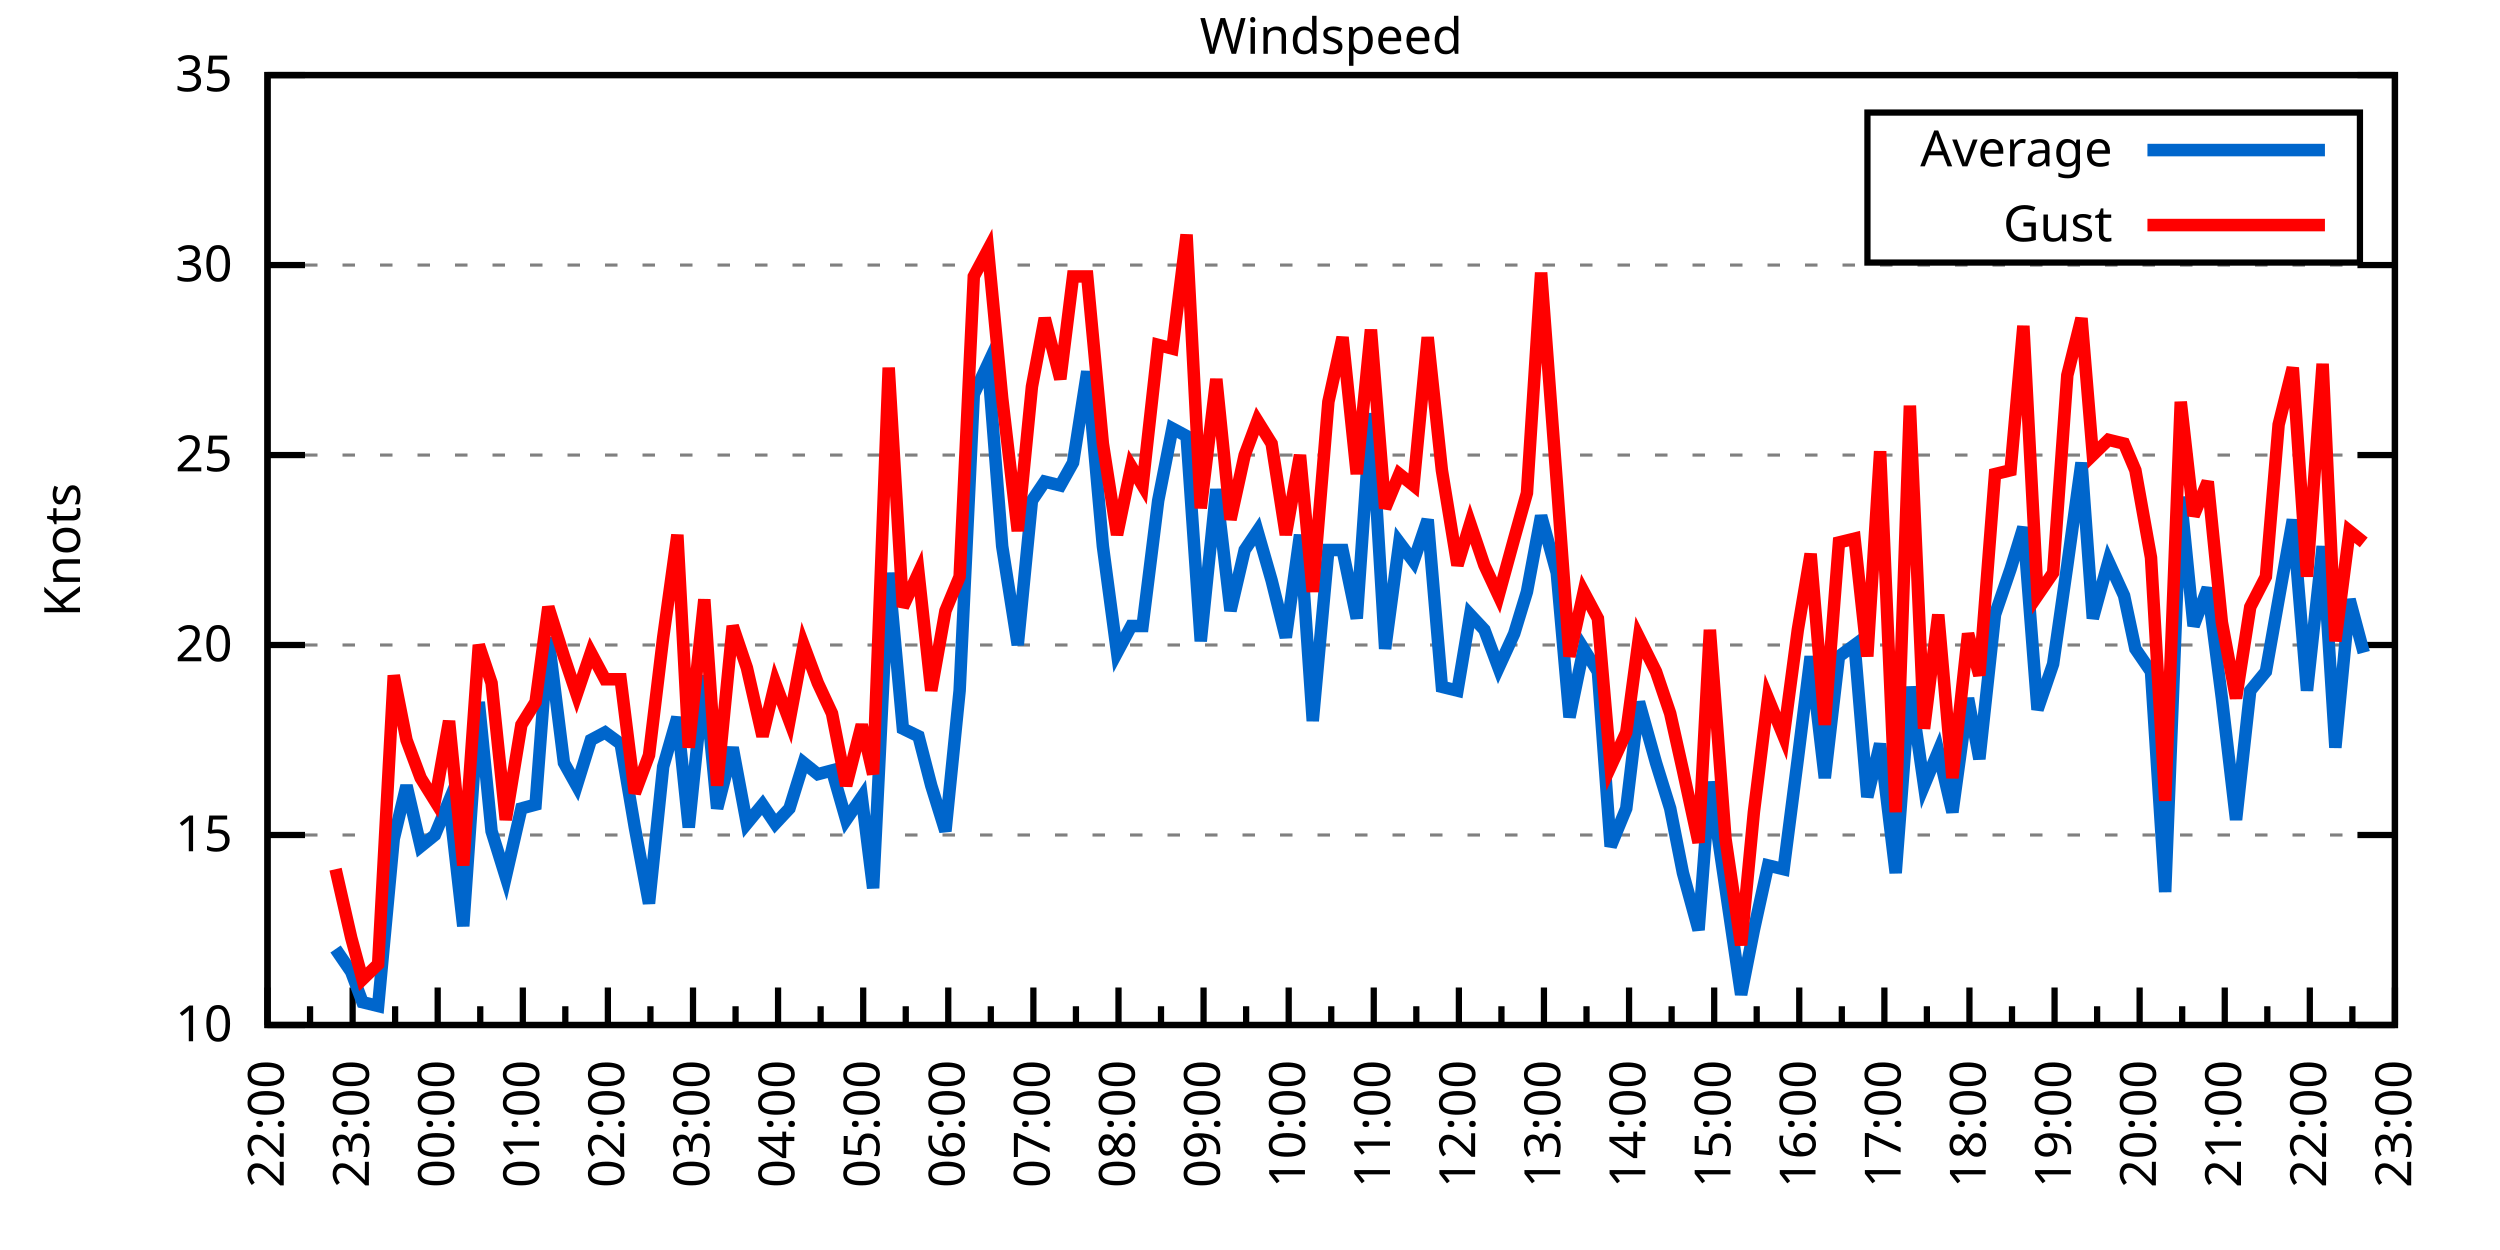
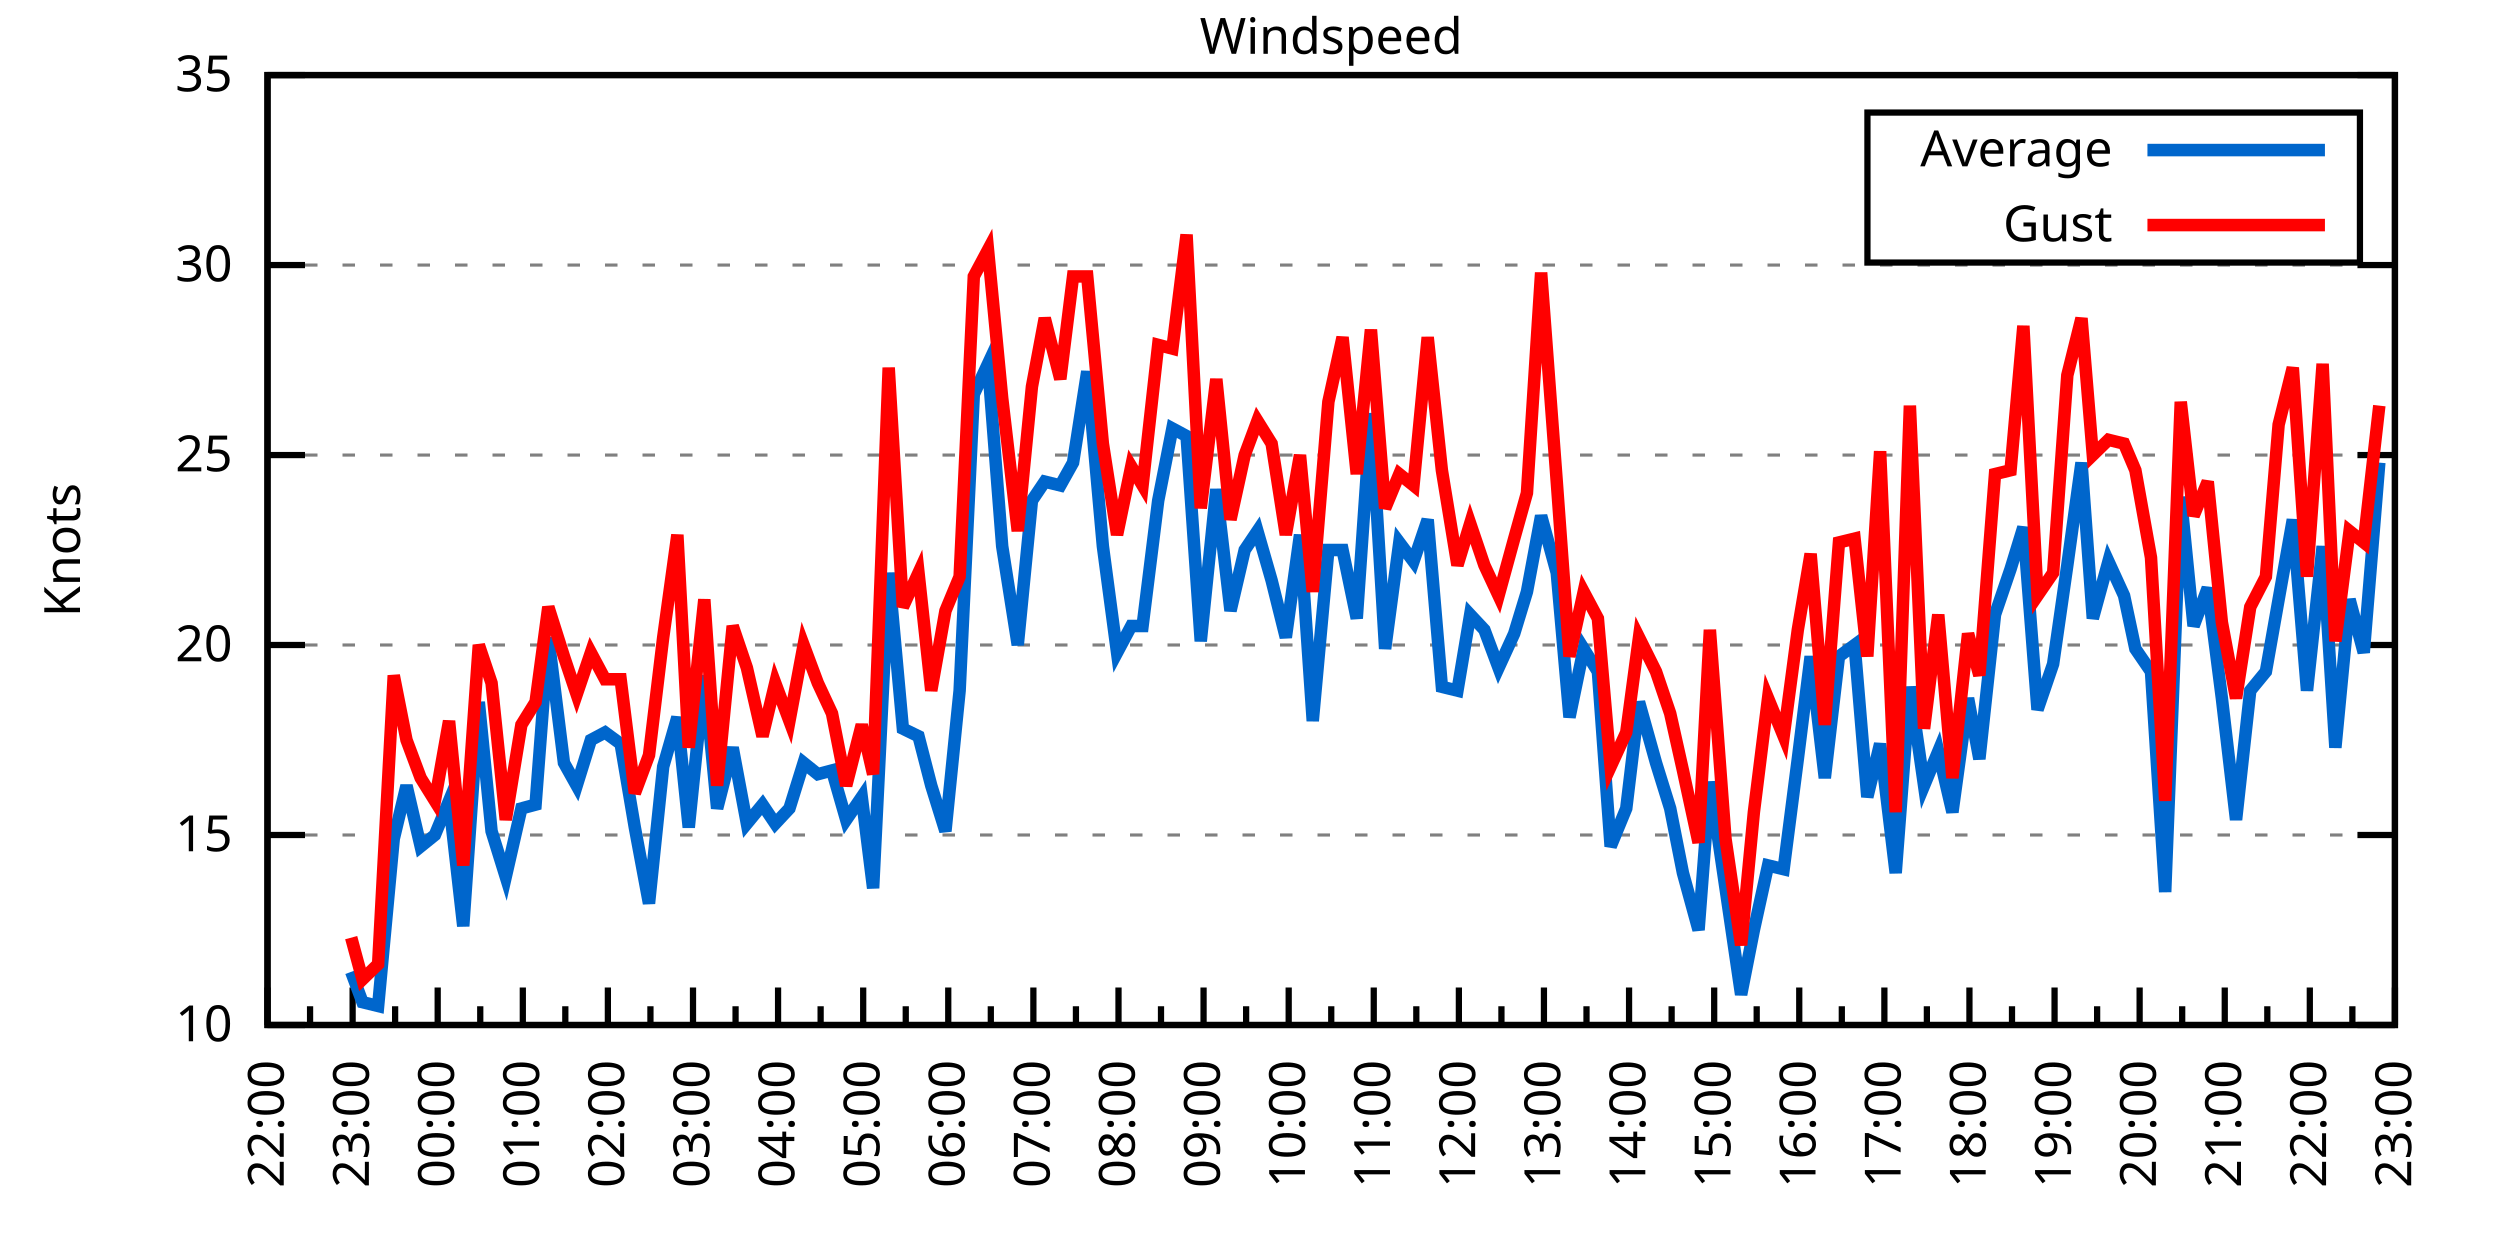
<svg xmlns="http://www.w3.org/2000/svg" xmlns:xlink="http://www.w3.org/1999/xlink" width="400" height="200" viewBox="0 0 400 200">
  <g id="gnuplot_canvas">
    <rect x="0" y="0" width="400" height="200" fill="none" />
    <defs>
      <circle id="gpDot" r="0.5" stroke-width="0.5" stroke="currentColor" />
      <path id="gpPt0" stroke-width="0.333" stroke="currentColor" d="M-1,0 h2 M0,-1 v2" />
      <path id="gpPt1" stroke-width="0.333" stroke="currentColor" d="M-1,-1 L1,1 M1,-1 L-1,1" />
      <path id="gpPt2" stroke-width="0.333" stroke="currentColor" d="M-1,0 L1,0 M0,-1 L0,1 M-1,-1 L1,1 M-1,1 L1,-1" />
      <rect id="gpPt3" stroke-width="0.333" stroke="currentColor" x="-1" y="-1" width="2" height="2" />
      <rect id="gpPt4" stroke-width="0.333" stroke="currentColor" fill="currentColor" x="-1" y="-1" width="2" height="2" />
      <circle id="gpPt5" stroke-width="0.333" stroke="currentColor" cx="0" cy="0" r="1" />
      <use xlink:href="#gpPt5" id="gpPt6" fill="currentColor" stroke="none" />
      <path id="gpPt7" stroke-width="0.333" stroke="currentColor" d="M0,-1.33 L-1.33,0.67 L1.33,0.67 z" />
      <use xlink:href="#gpPt7" id="gpPt8" fill="currentColor" stroke="none" />
      <use xlink:href="#gpPt7" id="gpPt9" stroke="currentColor" transform="rotate(180)" />
      <use xlink:href="#gpPt9" id="gpPt10" fill="currentColor" stroke="none" />
      <use xlink:href="#gpPt3" id="gpPt11" stroke="currentColor" transform="rotate(45)" />
      <use xlink:href="#gpPt11" id="gpPt12" fill="currentColor" stroke="none" />
      <path id="gpPt13" stroke-width="0.333" stroke="currentColor" d="M0,1.330 L1.265,0.411 L0.782,-1.067 L-0.782,-1.076 L-1.265,0.411 z" />
      <use xlink:href="#gpPt13" id="gpPt14" fill="currentColor" stroke="none" />
      <filter id="textbox" filterUnits="objectBoundingBox" x="0" y="0" height="1" width="1">
        <feFlood flood-color="white" flood-opacity="1" result="bgnd" />
        <feComposite in="SourceGraphic" in2="bgnd" operator="atop" />
      </filter>
      <filter id="greybox" filterUnits="objectBoundingBox" x="0" y="0" height="1" width="1">
        <feFlood flood-color="lightgrey" flood-opacity="1" result="grey" />
        <feComposite in="SourceGraphic" in2="grey" operator="atop" />
      </filter>
    </defs>
    <g fill="none" color="white" stroke="currentColor" stroke-width="1.00" stroke-linecap="butt" stroke-linejoin="miter">
</g>
    <g fill="none" color="black" stroke="currentColor" stroke-width="1.00" stroke-linecap="butt" stroke-linejoin="miter">
      <g stroke="none" shape-rendering="crispEdges">
        <polygon fill="rgb(255, 255, 255)" points="42.80,164.00 383.18,164.00 383.18,12.02 42.80,12.02 " />
      </g>
    </g>
    <g fill="none" color="black" stroke="currentColor" stroke-width="1.00" stroke-linecap="butt" stroke-linejoin="miter">
</g>
    <g fill="none" color="black" stroke="black" stroke-width="0.50" stroke-linecap="butt" stroke-linejoin="miter">
</g>
    <g fill="none" color="gray" stroke="currentColor" stroke-width="0.50" stroke-linecap="butt" stroke-linejoin="miter">
      <path stroke="gray" stroke-dasharray="2,4" class="gridline" d="M42.80,164.00 L383.19,164.00  " />
    </g>
    <g fill="none" color="gray" stroke="gray" stroke-width="1.00" stroke-linecap="butt" stroke-linejoin="miter">
</g>
    <g fill="none" color="black" stroke="currentColor" stroke-width="1.00" stroke-linecap="butt" stroke-linejoin="miter">
      <path stroke="black" d="M42.80,164.00 L48.80,164.00 M383.19,164.00 L377.19,164.00  " />
      <g transform="translate(37.20,166.60)" stroke="none" fill="black" font-family="Sans" font-size="8.00" text-anchor="end">
        <text>
          <tspan font-family="Sans"> 10</tspan>
        </text>
      </g>
    </g>
    <g fill="none" color="black" stroke="currentColor" stroke-width="1.00" stroke-linecap="butt" stroke-linejoin="miter">
</g>
    <g fill="none" color="black" stroke="black" stroke-width="0.50" stroke-linecap="butt" stroke-linejoin="miter">
</g>
    <g fill="none" color="gray" stroke="currentColor" stroke-width="0.50" stroke-linecap="butt" stroke-linejoin="miter">
      <path stroke="gray" stroke-dasharray="2,4" class="gridline" d="M42.80,133.60 L383.19,133.60  " />
    </g>
    <g fill="none" color="gray" stroke="gray" stroke-width="1.00" stroke-linecap="butt" stroke-linejoin="miter">
</g>
    <g fill="none" color="black" stroke="currentColor" stroke-width="1.00" stroke-linecap="butt" stroke-linejoin="miter">
      <path stroke="black" d="M42.80,133.60 L48.80,133.60 M383.19,133.60 L377.19,133.60  " />
      <g transform="translate(37.20,136.20)" stroke="none" fill="black" font-family="Sans" font-size="8.00" text-anchor="end">
        <text>
          <tspan font-family="Sans"> 15</tspan>
        </text>
      </g>
    </g>
    <g fill="none" color="black" stroke="currentColor" stroke-width="1.00" stroke-linecap="butt" stroke-linejoin="miter">
</g>
    <g fill="none" color="black" stroke="black" stroke-width="0.50" stroke-linecap="butt" stroke-linejoin="miter">
</g>
    <g fill="none" color="gray" stroke="currentColor" stroke-width="0.50" stroke-linecap="butt" stroke-linejoin="miter">
      <path stroke="gray" stroke-dasharray="2,4" class="gridline" d="M42.80,103.20 L383.19,103.20  " />
    </g>
    <g fill="none" color="gray" stroke="gray" stroke-width="1.00" stroke-linecap="butt" stroke-linejoin="miter">
</g>
    <g fill="none" color="black" stroke="currentColor" stroke-width="1.00" stroke-linecap="butt" stroke-linejoin="miter">
      <path stroke="black" d="M42.80,103.20 L48.80,103.20 M383.19,103.20 L377.19,103.20  " />
      <g transform="translate(37.20,105.80)" stroke="none" fill="black" font-family="Sans" font-size="8.00" text-anchor="end">
        <text>
          <tspan font-family="Sans"> 20</tspan>
        </text>
      </g>
    </g>
    <g fill="none" color="black" stroke="currentColor" stroke-width="1.00" stroke-linecap="butt" stroke-linejoin="miter">
</g>
    <g fill="none" color="black" stroke="black" stroke-width="0.50" stroke-linecap="butt" stroke-linejoin="miter">
</g>
    <g fill="none" color="gray" stroke="currentColor" stroke-width="0.50" stroke-linecap="butt" stroke-linejoin="miter">
      <path stroke="gray" stroke-dasharray="2,4" class="gridline" d="M42.80,72.81 L383.19,72.81  " />
    </g>
    <g fill="none" color="gray" stroke="gray" stroke-width="1.00" stroke-linecap="butt" stroke-linejoin="miter">
</g>
    <g fill="none" color="black" stroke="currentColor" stroke-width="1.00" stroke-linecap="butt" stroke-linejoin="miter">
      <path stroke="black" d="M42.80,72.81 L48.80,72.81 M383.19,72.81 L377.19,72.81  " />
      <g transform="translate(37.20,75.41)" stroke="none" fill="black" font-family="Sans" font-size="8.00" text-anchor="end">
        <text>
          <tspan font-family="Sans"> 25</tspan>
        </text>
      </g>
    </g>
    <g fill="none" color="black" stroke="currentColor" stroke-width="1.00" stroke-linecap="butt" stroke-linejoin="miter">
</g>
    <g fill="none" color="black" stroke="black" stroke-width="0.50" stroke-linecap="butt" stroke-linejoin="miter">
</g>
    <g fill="none" color="gray" stroke="currentColor" stroke-width="0.50" stroke-linecap="butt" stroke-linejoin="miter">
      <path stroke="gray" stroke-dasharray="2,4" class="gridline" d="M42.80,42.41 L383.19,42.41  " />
    </g>
    <g fill="none" color="gray" stroke="gray" stroke-width="1.00" stroke-linecap="butt" stroke-linejoin="miter">
</g>
    <g fill="none" color="black" stroke="currentColor" stroke-width="1.00" stroke-linecap="butt" stroke-linejoin="miter">
      <path stroke="black" d="M42.80,42.41 L48.80,42.41 M383.19,42.41 L377.19,42.41  " />
      <g transform="translate(37.20,45.01)" stroke="none" fill="black" font-family="Sans" font-size="8.00" text-anchor="end">
        <text>
          <tspan font-family="Sans"> 30</tspan>
        </text>
      </g>
    </g>
    <g fill="none" color="black" stroke="currentColor" stroke-width="1.00" stroke-linecap="butt" stroke-linejoin="miter">
</g>
    <g fill="none" color="black" stroke="black" stroke-width="0.50" stroke-linecap="butt" stroke-linejoin="miter">
</g>
    <g fill="none" color="gray" stroke="currentColor" stroke-width="0.50" stroke-linecap="butt" stroke-linejoin="miter">
      <path stroke="gray" stroke-dasharray="2,4" class="gridline" d="M42.80,12.01 L383.19,12.01  " />
    </g>
    <g fill="none" color="gray" stroke="gray" stroke-width="1.00" stroke-linecap="butt" stroke-linejoin="miter">
</g>
    <g fill="none" color="black" stroke="currentColor" stroke-width="1.00" stroke-linecap="butt" stroke-linejoin="miter">
      <path stroke="black" d="M42.80,12.01 L48.80,12.01 M383.19,12.01 L377.19,12.01  " />
      <g transform="translate(37.20,14.61)" stroke="none" fill="black" font-family="Sans" font-size="8.00" text-anchor="end">
        <text>
          <tspan font-family="Sans"> 35</tspan>
        </text>
      </g>
    </g>
    <g fill="none" color="black" stroke="currentColor" stroke-width="1.00" stroke-linecap="butt" stroke-linejoin="miter">
      <path stroke="black" d="M42.80,164.00 L42.80,158.00  " />
      <g transform="translate(45.40,169.60) rotate(270)" stroke="none" fill="black" font-family="Sans" font-size="8.00" text-anchor="end">
        <text>
          <tspan font-family="Sans">22:00</tspan>
        </text>
      </g>
    </g>
    <g fill="none" color="black" stroke="currentColor" stroke-width="1.00" stroke-linecap="butt" stroke-linejoin="miter">
      <path stroke="black" d="M49.61,164.00 L49.61,161.00 M56.42,164.00 L56.42,158.00  " />
      <g transform="translate(59.02,169.60) rotate(270)" stroke="none" fill="black" font-family="Sans" font-size="8.00" text-anchor="end">
        <text>
          <tspan font-family="Sans">23:00</tspan>
        </text>
      </g>
    </g>
    <g fill="none" color="black" stroke="currentColor" stroke-width="1.00" stroke-linecap="butt" stroke-linejoin="miter">
      <path stroke="black" d="M63.22,164.00 L63.22,161.00 M70.03,164.00 L70.03,158.00  " />
      <g transform="translate(72.63,169.60) rotate(270)" stroke="none" fill="black" font-family="Sans" font-size="8.00" text-anchor="end">
        <text>
          <tspan font-family="Sans">00:00</tspan>
        </text>
      </g>
    </g>
    <g fill="none" color="black" stroke="currentColor" stroke-width="1.00" stroke-linecap="butt" stroke-linejoin="miter">
      <path stroke="black" d="M76.84,164.00 L76.84,161.00 M83.65,164.00 L83.65,158.00  " />
      <g transform="translate(86.25,169.60) rotate(270)" stroke="none" fill="black" font-family="Sans" font-size="8.00" text-anchor="end">
        <text>
          <tspan font-family="Sans">01:00</tspan>
        </text>
      </g>
    </g>
    <g fill="none" color="black" stroke="currentColor" stroke-width="1.00" stroke-linecap="butt" stroke-linejoin="miter">
      <path stroke="black" d="M90.45,164.00 L90.45,161.00 M97.26,164.00 L97.26,158.00  " />
      <g transform="translate(99.86,169.60) rotate(270)" stroke="none" fill="black" font-family="Sans" font-size="8.00" text-anchor="end">
        <text>
          <tspan font-family="Sans">02:00</tspan>
        </text>
      </g>
    </g>
    <g fill="none" color="black" stroke="currentColor" stroke-width="1.00" stroke-linecap="butt" stroke-linejoin="miter">
      <path stroke="black" d="M104.07,164.00 L104.07,161.00 M110.88,164.00 L110.88,158.00  " />
      <g transform="translate(113.48,169.60) rotate(270)" stroke="none" fill="black" font-family="Sans" font-size="8.00" text-anchor="end">
        <text>
          <tspan font-family="Sans">03:00</tspan>
        </text>
      </g>
    </g>
    <g fill="none" color="black" stroke="currentColor" stroke-width="1.00" stroke-linecap="butt" stroke-linejoin="miter">
      <path stroke="black" d="M117.69,164.00 L117.69,161.00 M124.49,164.00 L124.49,158.00  " />
      <g transform="translate(127.09,169.60) rotate(270)" stroke="none" fill="black" font-family="Sans" font-size="8.00" text-anchor="end">
        <text>
          <tspan font-family="Sans">04:00</tspan>
        </text>
      </g>
    </g>
    <g fill="none" color="black" stroke="currentColor" stroke-width="1.00" stroke-linecap="butt" stroke-linejoin="miter">
      <path stroke="black" d="M131.30,164.00 L131.30,161.00 M138.11,164.00 L138.11,158.00  " />
      <g transform="translate(140.71,169.60) rotate(270)" stroke="none" fill="black" font-family="Sans" font-size="8.00" text-anchor="end">
        <text>
          <tspan font-family="Sans">05:00</tspan>
        </text>
      </g>
    </g>
    <g fill="none" color="black" stroke="currentColor" stroke-width="1.00" stroke-linecap="butt" stroke-linejoin="miter">
      <path stroke="black" d="M144.92,164.00 L144.92,161.00 M151.72,164.00 L151.72,158.00  " />
      <g transform="translate(154.32,169.60) rotate(270)" stroke="none" fill="black" font-family="Sans" font-size="8.00" text-anchor="end">
        <text>
          <tspan font-family="Sans">06:00</tspan>
        </text>
      </g>
    </g>
    <g fill="none" color="black" stroke="currentColor" stroke-width="1.00" stroke-linecap="butt" stroke-linejoin="miter">
      <path stroke="black" d="M158.53,164.00 L158.53,161.00 M165.34,164.00 L165.34,158.00  " />
      <g transform="translate(167.94,169.60) rotate(270)" stroke="none" fill="black" font-family="Sans" font-size="8.00" text-anchor="end">
        <text>
          <tspan font-family="Sans">07:00</tspan>
        </text>
      </g>
    </g>
    <g fill="none" color="black" stroke="currentColor" stroke-width="1.00" stroke-linecap="butt" stroke-linejoin="miter">
      <path stroke="black" d="M172.15,164.00 L172.15,161.00 M178.96,164.00 L178.96,158.00  " />
      <g transform="translate(181.56,169.60) rotate(270)" stroke="none" fill="black" font-family="Sans" font-size="8.00" text-anchor="end">
        <text>
          <tspan font-family="Sans">08:00</tspan>
        </text>
      </g>
    </g>
    <g fill="none" color="black" stroke="currentColor" stroke-width="1.00" stroke-linecap="butt" stroke-linejoin="miter">
      <path stroke="black" d="M185.76,164.00 L185.76,161.00 M192.57,164.00 L192.57,158.00  " />
      <g transform="translate(195.17,169.60) rotate(270)" stroke="none" fill="black" font-family="Sans" font-size="8.00" text-anchor="end">
        <text>
          <tspan font-family="Sans">09:00</tspan>
        </text>
      </g>
    </g>
    <g fill="none" color="black" stroke="currentColor" stroke-width="1.00" stroke-linecap="butt" stroke-linejoin="miter">
      <path stroke="black" d="M199.38,164.00 L199.38,161.00 M206.19,164.00 L206.19,158.00  " />
      <g transform="translate(208.79,169.60) rotate(270)" stroke="none" fill="black" font-family="Sans" font-size="8.00" text-anchor="end">
        <text>
          <tspan font-family="Sans">10:00</tspan>
        </text>
      </g>
    </g>
    <g fill="none" color="black" stroke="currentColor" stroke-width="1.00" stroke-linecap="butt" stroke-linejoin="miter">
      <path stroke="black" d="M213.00,164.00 L213.00,161.00 M219.80,164.00 L219.80,158.00  " />
      <g transform="translate(222.40,169.60) rotate(270)" stroke="none" fill="black" font-family="Sans" font-size="8.00" text-anchor="end">
        <text>
          <tspan font-family="Sans">11:00</tspan>
        </text>
      </g>
    </g>
    <g fill="none" color="black" stroke="currentColor" stroke-width="1.00" stroke-linecap="butt" stroke-linejoin="miter">
      <path stroke="black" d="M226.61,164.00 L226.61,161.00 M233.42,164.00 L233.42,158.00  " />
      <g transform="translate(236.02,169.60) rotate(270)" stroke="none" fill="black" font-family="Sans" font-size="8.00" text-anchor="end">
        <text>
          <tspan font-family="Sans">12:00</tspan>
        </text>
      </g>
    </g>
    <g fill="none" color="black" stroke="currentColor" stroke-width="1.00" stroke-linecap="butt" stroke-linejoin="miter">
      <path stroke="black" d="M240.23,164.00 L240.23,161.00 M247.03,164.00 L247.03,158.00  " />
      <g transform="translate(249.63,169.60) rotate(270)" stroke="none" fill="black" font-family="Sans" font-size="8.00" text-anchor="end">
        <text>
          <tspan font-family="Sans">13:00</tspan>
        </text>
      </g>
    </g>
    <g fill="none" color="black" stroke="currentColor" stroke-width="1.00" stroke-linecap="butt" stroke-linejoin="miter">
      <path stroke="black" d="M253.84,164.00 L253.84,161.00 M260.65,164.00 L260.65,158.00  " />
      <g transform="translate(263.25,169.60) rotate(270)" stroke="none" fill="black" font-family="Sans" font-size="8.00" text-anchor="end">
        <text>
          <tspan font-family="Sans">14:00</tspan>
        </text>
      </g>
    </g>
    <g fill="none" color="black" stroke="currentColor" stroke-width="1.00" stroke-linecap="butt" stroke-linejoin="miter">
      <path stroke="black" d="M267.46,164.00 L267.46,161.00 M274.27,164.00 L274.27,158.00  " />
      <g transform="translate(276.87,169.60) rotate(270)" stroke="none" fill="black" font-family="Sans" font-size="8.00" text-anchor="end">
        <text>
          <tspan font-family="Sans">15:00</tspan>
        </text>
      </g>
    </g>
    <g fill="none" color="black" stroke="currentColor" stroke-width="1.00" stroke-linecap="butt" stroke-linejoin="miter">
      <path stroke="black" d="M281.07,164.00 L281.07,161.00 M287.88,164.00 L287.88,158.00  " />
      <g transform="translate(290.48,169.60) rotate(270)" stroke="none" fill="black" font-family="Sans" font-size="8.00" text-anchor="end">
        <text>
          <tspan font-family="Sans">16:00</tspan>
        </text>
      </g>
    </g>
    <g fill="none" color="black" stroke="currentColor" stroke-width="1.00" stroke-linecap="butt" stroke-linejoin="miter">
      <path stroke="black" d="M294.69,164.00 L294.69,161.00 M301.50,164.00 L301.50,158.00  " />
      <g transform="translate(304.10,169.60) rotate(270)" stroke="none" fill="black" font-family="Sans" font-size="8.00" text-anchor="end">
        <text>
          <tspan font-family="Sans">17:00</tspan>
        </text>
      </g>
    </g>
    <g fill="none" color="black" stroke="currentColor" stroke-width="1.00" stroke-linecap="butt" stroke-linejoin="miter">
      <path stroke="black" d="M308.30,164.00 L308.30,161.00 M315.11,164.00 L315.11,158.00  " />
      <g transform="translate(317.71,169.60) rotate(270)" stroke="none" fill="black" font-family="Sans" font-size="8.00" text-anchor="end">
        <text>
          <tspan font-family="Sans">18:00</tspan>
        </text>
      </g>
    </g>
    <g fill="none" color="black" stroke="currentColor" stroke-width="1.00" stroke-linecap="butt" stroke-linejoin="miter">
      <path stroke="black" d="M321.92,164.00 L321.92,161.00 M328.73,164.00 L328.73,158.00  " />
      <g transform="translate(331.33,169.60) rotate(270)" stroke="none" fill="black" font-family="Sans" font-size="8.00" text-anchor="end">
        <text>
          <tspan font-family="Sans">19:00</tspan>
        </text>
      </g>
    </g>
    <g fill="none" color="black" stroke="currentColor" stroke-width="1.00" stroke-linecap="butt" stroke-linejoin="miter">
      <path stroke="black" d="M335.54,164.00 L335.54,161.00 M342.34,164.00 L342.34,158.00  " />
      <g transform="translate(344.94,169.60) rotate(270)" stroke="none" fill="black" font-family="Sans" font-size="8.00" text-anchor="end">
        <text>
          <tspan font-family="Sans">20:00</tspan>
        </text>
      </g>
    </g>
    <g fill="none" color="black" stroke="currentColor" stroke-width="1.00" stroke-linecap="butt" stroke-linejoin="miter">
      <path stroke="black" d="M349.15,164.00 L349.15,161.00 M355.96,164.00 L355.96,158.00  " />
      <g transform="translate(358.56,169.60) rotate(270)" stroke="none" fill="black" font-family="Sans" font-size="8.00" text-anchor="end">
        <text>
          <tspan font-family="Sans">21:00</tspan>
        </text>
      </g>
    </g>
    <g fill="none" color="black" stroke="currentColor" stroke-width="1.00" stroke-linecap="butt" stroke-linejoin="miter">
      <path stroke="black" d="M362.77,164.00 L362.77,161.00 M369.57,164.00 L369.57,158.00  " />
      <g transform="translate(372.17,169.60) rotate(270)" stroke="none" fill="black" font-family="Sans" font-size="8.00" text-anchor="end">
        <text>
          <tspan font-family="Sans">22:00</tspan>
        </text>
      </g>
    </g>
    <g fill="none" color="black" stroke="currentColor" stroke-width="1.00" stroke-linecap="butt" stroke-linejoin="miter">
      <path stroke="black" d="M376.38,164.00 L376.38,161.00 M383.19,164.00 L383.19,158.00  " />
      <g transform="translate(385.79,169.60) rotate(270)" stroke="none" fill="black" font-family="Sans" font-size="8.00" text-anchor="end">
        <text>
          <tspan font-family="Sans">23:00</tspan>
        </text>
      </g>
    </g>
    <g fill="none" color="black" stroke="currentColor" stroke-width="1.00" stroke-linecap="butt" stroke-linejoin="miter">
</g>
    <g fill="none" color="black" stroke="currentColor" stroke-width="1.00" stroke-linecap="butt" stroke-linejoin="miter">
      <path stroke="black" d="M42.80,12.01 L42.80,164.00 L383.19,164.00 L383.19,12.01 L42.80,12.01 Z  " />
    </g>
    <g fill="none" color="black" stroke="currentColor" stroke-width="1.00" stroke-linecap="butt" stroke-linejoin="miter">
      <g transform="translate(12.80,88.01) rotate(270)" stroke="none" fill="black" font-family="Sans" font-size="8.00" text-anchor="middle">
        <text>
          <tspan font-family="Sans">Knots</tspan>
        </text>
      </g>
    </g>
    <g fill="none" color="black" stroke="currentColor" stroke-width="1.00" stroke-linecap="butt" stroke-linejoin="miter">
</g>
    <g fill="none" color="black" stroke="currentColor" stroke-width="1.00" stroke-linecap="butt" stroke-linejoin="miter">
      <path stroke="black" d="M298.79,42.01 L298.79,18.01 L377.59,18.01 L377.59,42.01 L298.79,42.01 Z  " />
    </g>
    <g id="Windspeed_plot_1">
      <g fill="none" color="white" stroke="black" stroke-width="2.00" stroke-linecap="butt" stroke-linejoin="miter">
</g>
      <g fill="none" color="black" stroke="currentColor" stroke-width="2.00" stroke-linecap="butt" stroke-linejoin="miter">
        <g transform="translate(337.99,26.61)" stroke="none" fill="black" font-family="Sans" font-size="8.00" text-anchor="end">
          <text>
            <tspan font-family="Sans">Average</tspan>
          </text>
        </g>
      </g>
      <g fill="none" color="black" stroke="currentColor" stroke-width="2.00" stroke-linecap="butt" stroke-linejoin="miter">
-         <path stroke="rgb(  0, 102, 204)" d="M343.59,24.01 L371.99,24.01 M53.69,151.84 L56.19,155.49 L58.00,160.35 L60.50,160.96 L63.00,134.21 L65.04,125.70   L67.31,135.43 L69.58,133.60 L71.85,128.13 L74.12,148.19 L76.61,112.32 L78.65,132.99 L80.92,140.29 L83.42,129.35   L85.69,128.74 L87.73,101.99 L90.23,122.05 L92.27,125.70 L94.54,118.40 L96.81,117.19 L99.30,119.01 L101.57,132.39   L103.84,144.55 L106.11,122.66 L108.38,114.76 L110.20,132.39 L112.69,108.07 L114.74,129.35 L117.23,119.62 L119.50,131.78   L122.00,128.74 L124.04,131.78 L126.31,129.35 L128.58,122.05 L130.85,123.87 L133.12,123.27 L135.39,131.17 L137.88,127.52   L139.70,142.11 L142.19,91.65 L144.46,116.58 L146.96,117.80 L149.00,125.70 L151.27,132.99 L153.54,110.50 L155.81,63.08   L158.08,58.21 L160.35,87.40 L162.84,103.20 L165.11,80.10 L167.16,77.06 L169.65,77.67 L171.69,74.02 L173.96,59.43   L176.46,87.40 L178.73,104.42 L181.00,100.16 L182.81,100.16 L185.31,80.10 L187.58,68.55 L189.85,69.77 L192.12,102.60   L194.61,78.28 L196.88,97.73 L199.15,88.00 L201.19,84.97 L203.46,92.87 L205.73,101.99 L208.00,85.57 L210.04,115.36   L212.54,88.00 L214.81,88.00 L217.08,98.95 L219.35,66.12 L221.62,103.81 L223.89,86.79 L226.16,89.83 L228.43,83.14   L230.70,109.89 L233.19,110.50 L235.23,98.34 L237.50,100.77 L239.77,106.85 L242.27,101.38 L244.31,94.69 L246.58,82.53   L249.08,91.65 L251.12,114.76 L253.39,103.81 L255.66,107.46 L257.70,135.43 L260.20,129.35 L262.24,112.32 L264.96,122.05   L267.23,129.35 L269.27,139.68 L271.77,148.80 L273.58,125.09 L276.08,142.11 L278.58,159.14 L280.62,148.80 L282.89,138.47   L285.38,139.07 L287.65,121.44 L289.70,105.03 L291.97,124.48 L294.23,105.03 L296.73,103.20 L298.77,127.52 L300.82,119.01   L303.31,139.68 L305.58,109.89 L307.85,125.70 L310.12,120.23 L312.39,129.95 L314.89,111.72 L316.70,121.44 L319.20,98.34   L321.69,91.04 L323.74,84.36 L326.00,113.54 L328.50,106.24 L330.77,90.44 L333.04,74.02 L334.85,98.95 L337.35,89.83   L339.85,95.30 L341.66,103.81 L344.16,107.46 L346.43,142.72 L348.92,79.49 L350.97,100.16 L353.24,94.08 L355.50,111.72   L357.77,131.17 L360.04,110.50 L362.54,107.46 L364.58,95.91 L366.85,83.14 L369.12,110.50 L371.62,87.40 L373.66,119.62   L375.93,95.91 L378.20,104.42  " />
+         <path stroke="rgb(  0, 102, 204)" d="M343.59,24.01 L371.99,24.01 M56.19,155.49 L58.00,160.35 L60.50,160.96 L63.00,134.21 L65.04,125.70 L67.31,135.43   L69.58,133.60 L71.85,128.13 L74.12,148.19 L76.61,112.32 L78.65,132.99 L80.92,140.29 L83.42,129.35 L85.69,128.74   L87.73,101.99 L90.23,122.05 L92.27,125.70 L94.54,118.40 L96.81,117.19 L99.30,119.01 L101.57,132.39 L103.84,144.55   L106.11,122.66 L108.38,114.76 L110.20,132.39 L112.69,108.07 L114.74,129.35 L117.23,119.62 L119.50,131.78 L122.00,128.74   L124.04,131.78 L126.31,129.35 L128.58,122.05 L130.85,123.87 L133.12,123.27 L135.39,131.17 L137.88,127.52 L139.70,142.11   L142.19,91.65 L144.46,116.58 L146.96,117.80 L149.00,125.70 L151.27,132.99 L153.54,110.50 L155.81,63.08 L158.08,58.21   L160.35,87.40 L162.84,103.20 L165.11,80.10 L167.16,77.06 L169.65,77.67 L171.69,74.02 L173.96,59.43 L176.46,87.40   L178.73,104.42 L181.00,100.16 L182.81,100.16 L185.31,80.10 L187.58,68.55 L189.85,69.77 L192.12,102.60 L194.61,78.28   L196.88,97.73 L199.15,88.00 L201.19,84.97 L203.46,92.87 L205.73,101.99 L208.00,85.57 L210.04,115.36 L212.54,88.00   L214.81,88.00 L217.08,98.95 L219.35,66.12 L221.62,103.81 L223.89,86.79 L226.16,89.83 L228.43,83.14 L230.70,109.89   L233.19,110.50 L235.23,98.34 L237.50,100.77 L239.77,106.85 L242.27,101.38 L244.31,94.69 L246.58,82.53 L249.08,91.65   L251.12,114.76 L253.39,103.81 L255.66,107.46 L257.70,135.43 L260.20,129.35 L262.24,112.32 L264.96,122.05 L267.23,129.35   L269.27,139.68 L271.77,148.80 L273.58,125.09 L276.08,142.11 L278.58,159.14 L280.62,148.80 L282.89,138.47 L285.38,139.07   L287.65,121.44 L289.70,105.03 L291.97,124.48 L294.23,105.03 L296.73,103.20 L298.77,127.52 L300.82,119.01 L303.31,139.68   L305.58,109.89 L307.85,125.70 L310.12,120.23 L312.39,129.95 L314.89,111.72 L316.70,121.44 L319.20,98.34 L321.69,91.04   L323.74,84.36 L326.00,113.54 L328.50,106.24 L330.77,90.44 L333.04,74.02 L334.85,98.95 L337.35,89.83 L339.85,95.30   L341.66,103.81 L344.16,107.46 L346.43,142.72 L348.92,79.49 L350.97,100.16 L353.24,94.08 L355.50,111.72 L357.77,131.17   L360.04,110.50 L362.54,107.46 L364.58,95.91 L366.85,83.14 L369.12,110.50 L371.62,87.40 L373.66,119.62 L375.93,95.91   L378.20,104.42 L380.69,74.02  " />
      </g>
    </g>
    <g id="Windspeed_plot_2">
      <g fill="none" color="black" stroke="currentColor" stroke-width="2.00" stroke-linecap="butt" stroke-linejoin="miter">
        <g transform="translate(337.99,38.61)" stroke="none" fill="black" font-family="Sans" font-size="8.00" text-anchor="end">
          <text>
            <tspan font-family="Sans">Gust</tspan>
          </text>
        </g>
      </g>
      <g fill="none" color="black" stroke="currentColor" stroke-width="2.00" stroke-linecap="butt" stroke-linejoin="miter">
-         <path stroke="rgb(255,   0,   0)" d="M343.59,36.01 L371.99,36.01 M53.69,139.07 L56.19,150.02 L58.00,156.70 L60.50,154.27 L63.00,108.07 L65.04,118.40   L67.31,124.48 L69.58,128.13 L71.85,115.36 L74.12,138.47 L76.61,103.20 L78.65,109.28 L80.92,131.17 L83.42,115.97   L85.69,112.32 L87.73,97.12 L90.23,105.03 L92.27,111.11 L94.54,104.42 L96.81,108.68 L99.30,108.68 L101.57,126.91   L103.84,120.83 L106.11,101.99 L108.38,85.57 L110.20,119.62 L112.69,95.91 L114.74,125.70 L117.23,100.16 L119.50,106.85   L122.00,117.80 L124.04,109.28 L126.31,115.36 L128.58,103.20 L130.85,109.28 L133.12,114.15 L135.39,125.70 L137.88,115.97   L139.70,123.87 L142.19,58.82 L144.46,97.12 L146.96,91.65 L149.00,110.50 L151.27,97.73 L153.54,92.26 L155.81,44.23   L158.08,39.98 L160.35,63.69 L162.84,84.97 L165.11,61.86 L167.16,50.92 L169.65,60.65 L171.69,44.23 L173.96,44.23   L176.46,70.98 L178.73,85.57 L181.00,74.63 L182.81,77.67 L185.31,55.18 L187.58,55.78 L189.85,37.54 L192.12,81.32   L194.61,60.65 L196.88,83.14 L199.15,72.81 L201.19,67.33 L203.46,70.98 L205.73,85.57 L208.00,72.81 L210.04,94.69   L212.54,64.29 L214.81,53.96 L217.08,75.85 L219.35,52.74 L221.62,81.32 L223.89,75.85 L226.16,77.67 L228.43,53.96   L230.70,75.24 L233.19,90.44 L235.23,83.75 L237.50,90.44 L239.77,95.30 L242.27,86.18 L244.31,78.89 L246.58,43.62   L249.08,77.06 L251.12,105.03 L253.39,94.69 L255.66,98.95 L257.70,122.66 L260.20,117.19 L262.24,101.99 L264.96,107.46   L267.23,114.15 L269.27,123.27 L271.77,134.82 L273.58,100.77 L276.08,134.21 L278.58,151.23 L280.62,129.95 L282.89,111.72   L285.38,117.80 L287.65,100.77 L289.70,88.61 L291.97,115.97 L294.23,86.79 L296.73,86.18 L298.77,105.03 L300.82,72.20   L303.31,129.95 L305.58,64.90 L307.85,116.58 L310.12,98.34 L312.39,124.48 L314.89,101.38 L316.70,108.07 L319.20,75.85   L321.69,75.24 L323.74,52.14 L326.00,95.30 L328.50,91.65 L330.77,60.04 L333.04,50.92 L334.85,72.81 L337.35,70.37   L339.85,70.98 L341.66,75.24 L344.16,89.22 L346.43,128.13 L348.92,64.29 L350.97,82.53 L353.24,77.06 L355.50,99.56   L357.77,111.72 L360.04,97.12 L362.54,92.26 L364.58,67.94 L366.85,58.82 L369.12,92.26 L371.62,58.21 L373.66,102.60   L375.93,84.97 L378.20,86.79  " />
+         <path stroke="rgb(255,   0,   0)" d="M343.59,36.01 L371.99,36.01 M56.19,150.02 L58.00,156.70 L60.50,154.27 L63.00,108.07 L65.04,118.40 L67.31,124.48   L69.58,128.13 L71.85,115.36 L74.12,138.47 L76.61,103.20 L78.65,109.28 L80.92,131.17 L83.42,115.97 L85.69,112.32   L87.73,97.12 L90.23,105.03 L92.27,111.11 L94.54,104.42 L96.81,108.68 L99.30,108.68 L101.57,126.91 L103.84,120.83   L106.11,101.99 L108.38,85.57 L110.20,119.62 L112.69,95.91 L114.74,125.70 L117.23,100.16 L119.50,106.85 L122.00,117.80   L124.04,109.28 L126.31,115.36 L128.58,103.20 L130.85,109.28 L133.12,114.15 L135.39,125.70 L137.88,115.97 L139.70,123.87   L142.19,58.82 L144.46,97.12 L146.96,91.65 L149.00,110.50 L151.27,97.73 L153.54,92.26 L155.81,44.23 L158.08,39.98   L160.35,63.69 L162.84,84.97 L165.11,61.86 L167.16,50.92 L169.65,60.65 L171.69,44.23 L173.96,44.23 L176.46,70.98   L178.73,85.57 L181.00,74.63 L182.81,77.67 L185.31,55.18 L187.58,55.78 L189.85,37.54 L192.12,81.32 L194.61,60.65   L196.88,83.14 L199.15,72.81 L201.19,67.33 L203.46,70.98 L205.73,85.57 L208.00,72.81 L210.04,94.69 L212.54,64.29   L214.81,53.96 L217.08,75.85 L219.35,52.74 L221.62,81.32 L223.89,75.85 L226.16,77.67 L228.43,53.96 L230.70,75.24   L233.19,90.44 L235.23,83.75 L237.50,90.44 L239.77,95.30 L242.27,86.18 L244.31,78.89 L246.58,43.62 L249.08,77.06   L251.12,105.03 L253.39,94.69 L255.66,98.95 L257.70,122.66 L260.20,117.19 L262.24,101.99 L264.96,107.46 L267.23,114.15   L269.27,123.27 L271.77,134.82 L273.58,100.77 L276.08,134.21 L278.58,151.23 L280.62,129.95 L282.89,111.72 L285.38,117.80   L287.65,100.77 L289.70,88.61 L291.97,115.97 L294.23,86.79 L296.73,86.18 L298.77,105.03 L300.82,72.20 L303.31,129.95   L305.58,64.90 L307.85,116.58 L310.12,98.34 L312.39,124.48 L314.89,101.38 L316.70,108.07 L319.20,75.85 L321.69,75.24   L323.74,52.14 L326.00,95.30 L328.50,91.65 L330.77,60.04 L333.04,50.92 L334.85,72.81 L337.35,70.37 L339.85,70.98   L341.66,75.24 L344.16,89.22 L346.43,128.13 L348.92,64.29 L350.97,82.53 L353.24,77.06 L355.50,99.56 L357.77,111.72   L360.04,97.12 L362.54,92.26 L364.58,67.94 L366.85,58.82 L369.12,92.26 L371.62,58.21 L373.66,102.60 L375.93,84.97   L378.20,86.79 L380.69,64.90  " />
      </g>
    </g>
    <g fill="none" color="black" stroke="currentColor" stroke-width="2.00" stroke-linecap="butt" stroke-linejoin="miter">
</g>
    <g fill="none" color="black" stroke="black" stroke-width="1.00" stroke-linecap="butt" stroke-linejoin="miter">
</g>
    <g fill="none" color="black" stroke="currentColor" stroke-width="1.00" stroke-linecap="butt" stroke-linejoin="miter">
      <path stroke="black" d="M42.80,12.01 L42.80,164.00 L383.19,164.00 L383.19,12.01 L42.80,12.01 Z  " />
    </g>
    <g fill="none" color="black" stroke="currentColor" stroke-width="1.00" stroke-linecap="butt" stroke-linejoin="miter">
      <g transform="translate(212.99,8.61)" stroke="none" fill="black" font-family="Sans" font-size="8.00" text-anchor="middle">
        <text>
          <tspan font-family="Sans">Windspeed</tspan>
        </text>
      </g>
    </g>
    <g fill="none" color="black" stroke="currentColor" stroke-width="1.00" stroke-linecap="butt" stroke-linejoin="miter">
</g>
  </g>
</svg>
